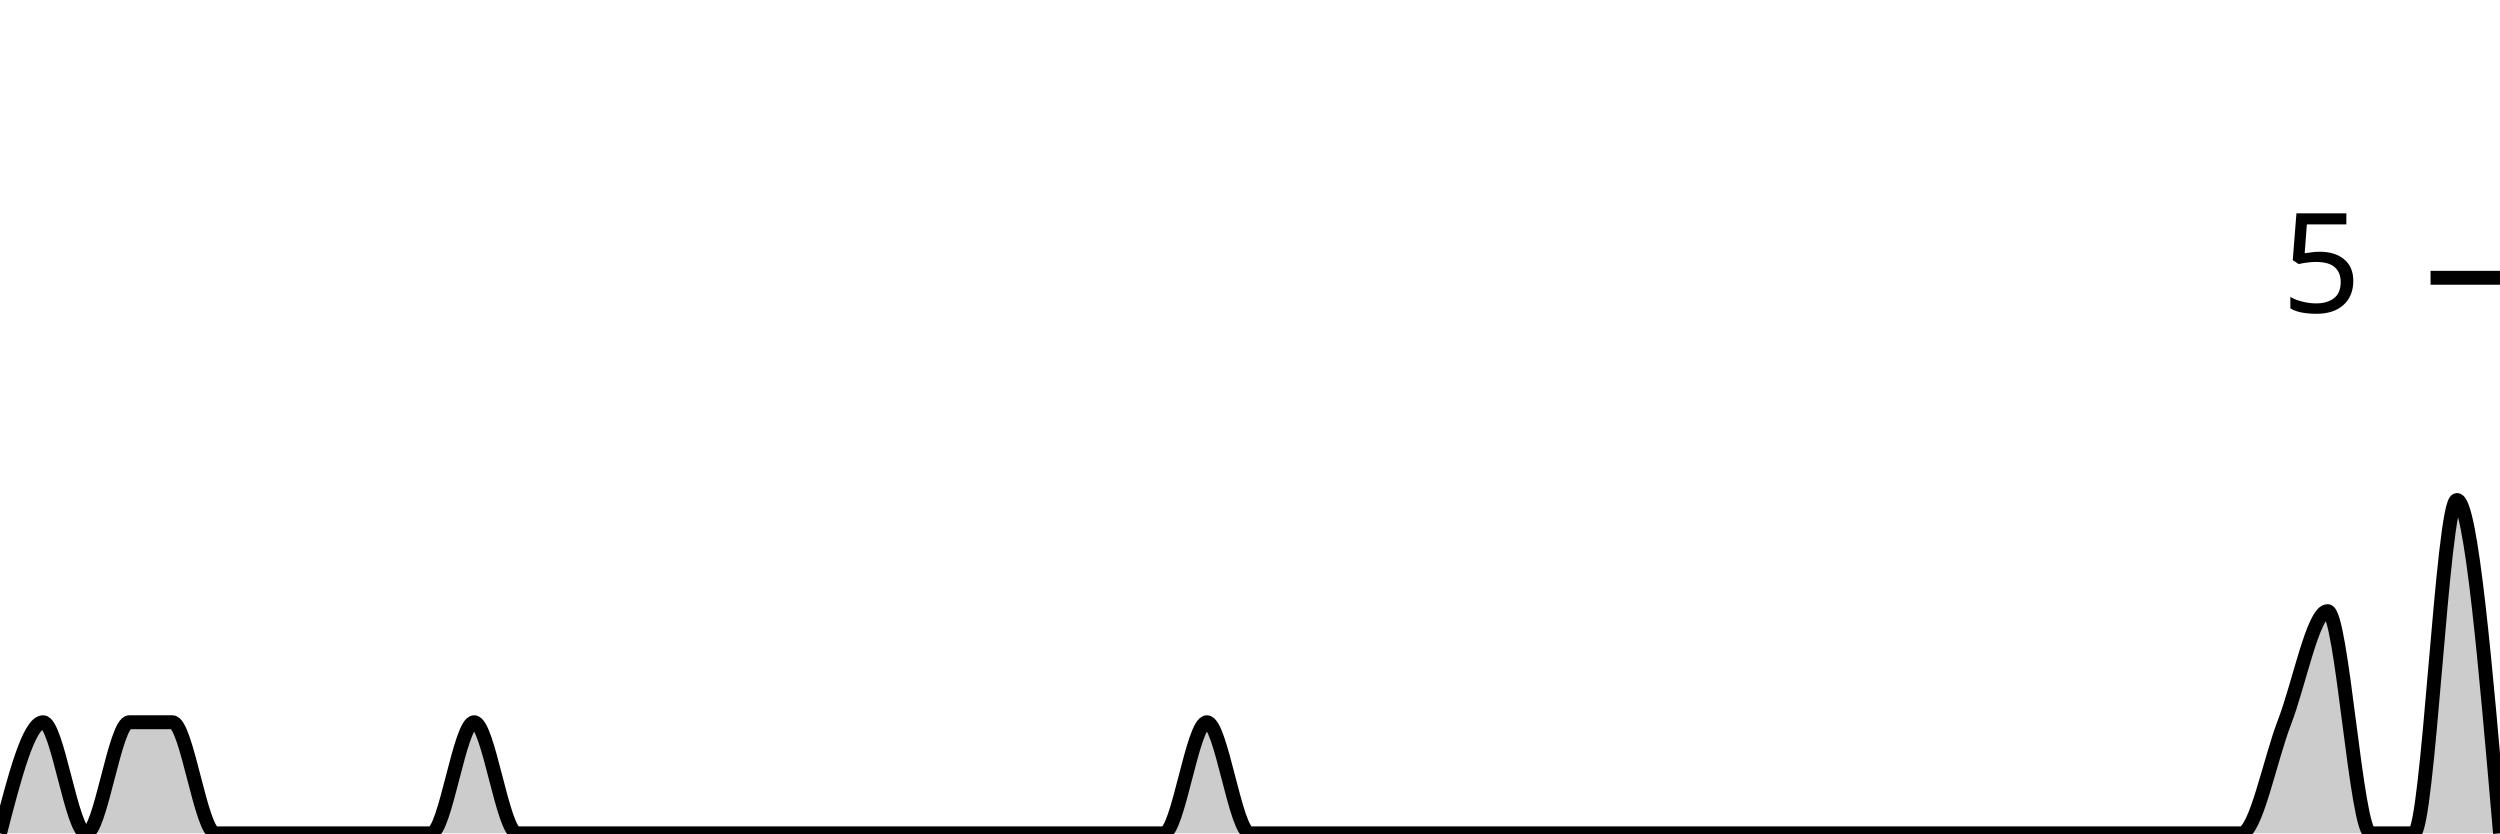
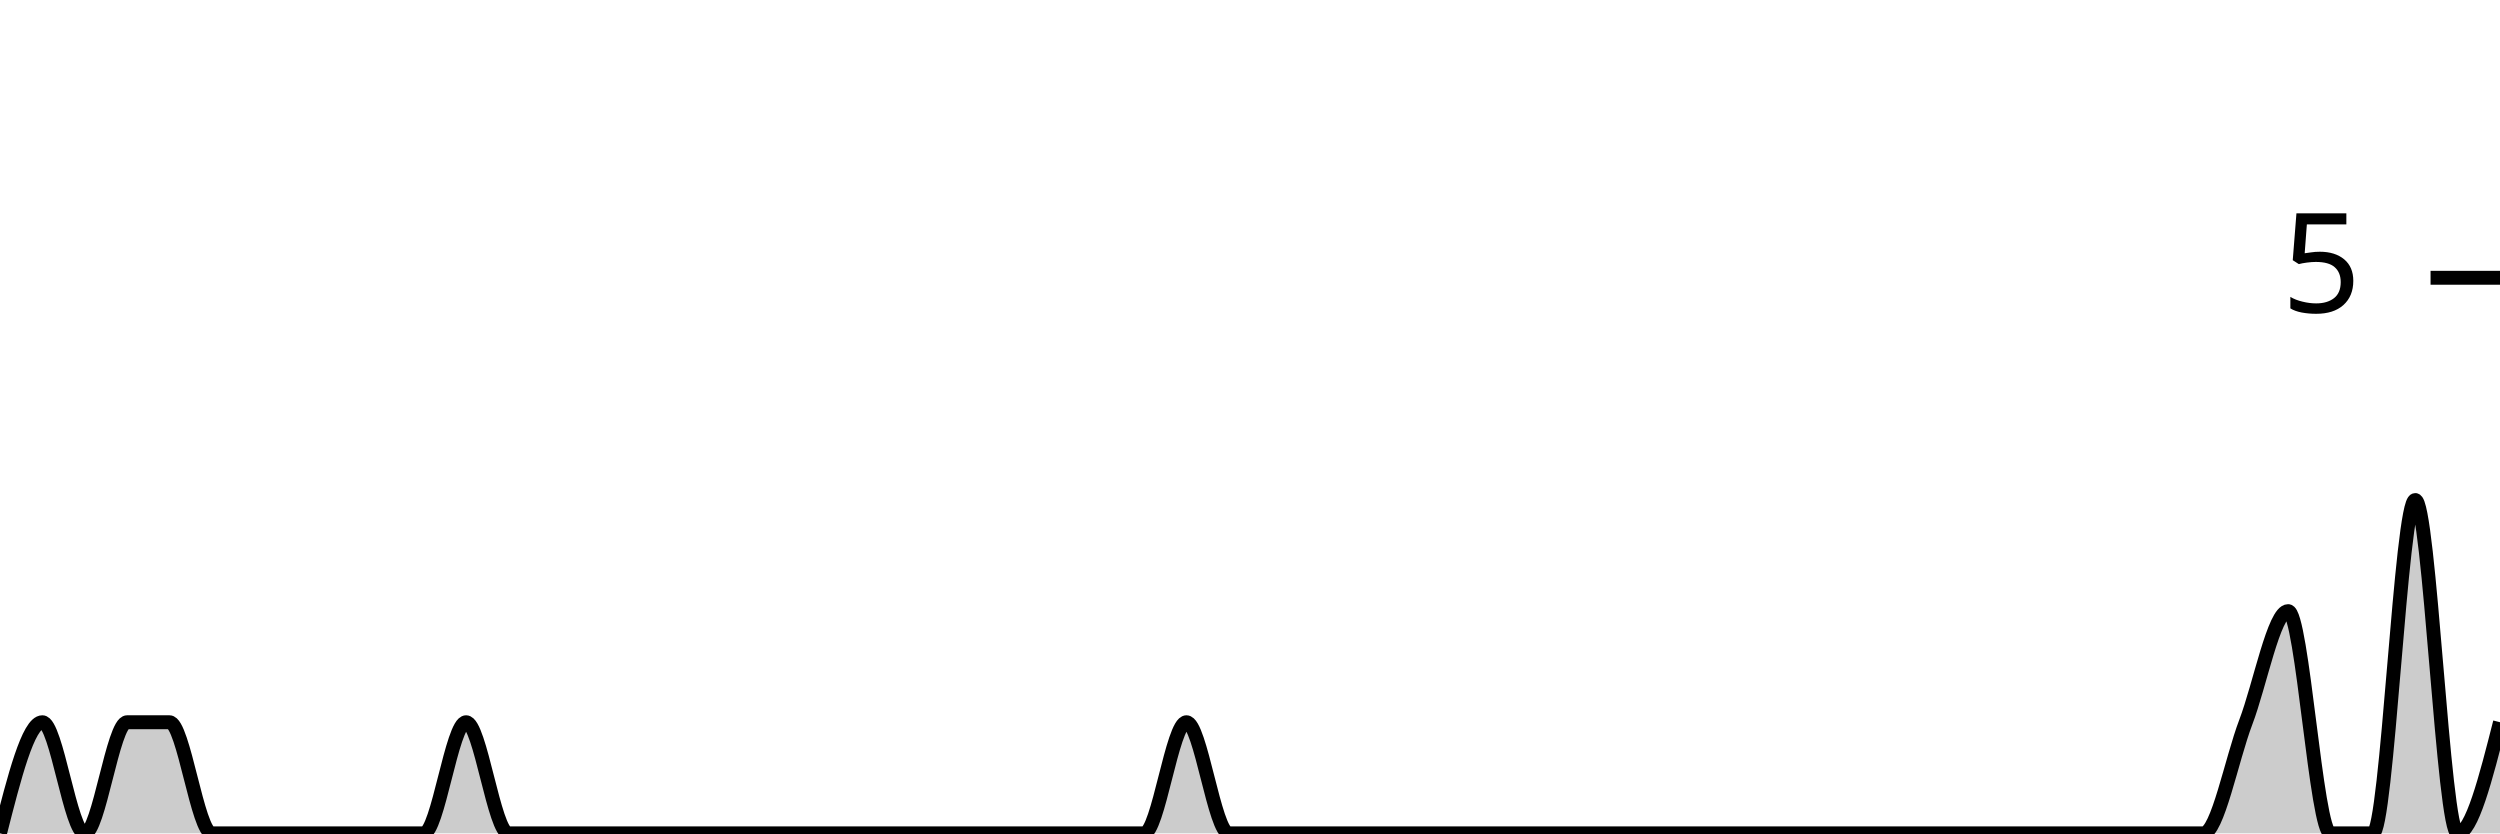
<svg xmlns="http://www.w3.org/2000/svg" viewBox="0 0 180 60">
  <g transform="translate(0,20)">
-     <path class="area" fill="rgba(0, 0, 0, 0.2)" d="M0,40C1.034,36,2.069,32,3.103,32C4.138,32,5.172,40,6.207,40C7.241,40,8.276,32,9.31,32C10.345,32,11.379,32,12.414,32C13.448,32,14.483,40,15.517,40C16.552,40,17.586,40,18.621,40C19.655,40,20.69,40,21.724,40C22.759,40,23.793,40,24.828,40C25.862,40,26.897,40,27.931,40C28.966,40,30,40,31.034,40C32.069,40,33.103,32,34.138,32C35.172,32,36.207,40,37.241,40C38.276,40,39.31,40,40.345,40C41.379,40,42.414,40,43.448,40C44.483,40,45.517,40,46.552,40C47.586,40,48.621,40,49.655,40C50.69,40,51.724,40,52.759,40C53.793,40,54.828,40,55.862,40C56.897,40,57.931,40,58.966,40C60,40,61.034,40,62.069,40C63.103,40,64.138,40,65.172,40C66.207,40,67.241,40,68.276,40C69.31,40,70.345,40,71.379,40C72.414,40,73.448,40,74.483,40C75.517,40,76.552,40,77.586,40C78.621,40,79.655,40,80.69,40C81.724,40,82.759,40,83.793,40C84.828,40,85.862,32,86.897,32C87.931,32,88.966,40,90,40C91.034,40,92.069,40,93.103,40C94.138,40,95.172,40,96.207,40C97.241,40,98.276,40,99.31,40C100.345,40,101.379,40,102.414,40C103.448,40,104.483,40,105.517,40C106.552,40,107.586,40,108.621,40C109.655,40,110.69,40,111.724,40C112.759,40,113.793,40,114.828,40C115.862,40,116.897,40,117.931,40C118.966,40,120,40,121.034,40C122.069,40,123.103,40,124.138,40C125.172,40,126.207,40,127.241,40C128.276,40,129.31,40,130.345,40C131.379,40,132.414,40,133.448,40C134.483,40,135.517,40,136.552,40C137.586,40,138.621,40,139.655,40C140.69,40,141.724,40,142.759,40C143.793,40,144.828,40,145.862,40C146.897,40,147.931,40,148.966,40C150,40,151.034,40,152.069,40C153.103,40,154.138,40,155.172,40C156.207,40,157.241,40,158.276,40C159.31,40,160.345,40,161.379,40C162.414,40,163.448,34.667,164.483,32C165.517,29.333,166.552,24,167.586,24C168.621,24,169.655,40,170.69,40C171.724,40,172.759,40,173.793,40C174.828,40,175.862,16,176.897,16C177.931,16,178.966,28,180,40L180,40C178.966,40,177.931,40,176.897,40C175.862,40,174.828,40,173.793,40C172.759,40,171.724,40,170.69,40C169.655,40,168.621,40,167.586,40C166.552,40,165.517,40,164.483,40C163.448,40,162.414,40,161.379,40C160.345,40,159.31,40,158.276,40C157.241,40,156.207,40,155.172,40C154.138,40,153.103,40,152.069,40C151.034,40,150,40,148.966,40C147.931,40,146.897,40,145.862,40C144.828,40,143.793,40,142.759,40C141.724,40,140.69,40,139.655,40C138.621,40,137.586,40,136.552,40C135.517,40,134.483,40,133.448,40C132.414,40,131.379,40,130.345,40C129.31,40,128.276,40,127.241,40C126.207,40,125.172,40,124.138,40C123.103,40,122.069,40,121.034,40C120,40,118.966,40,117.931,40C116.897,40,115.862,40,114.828,40C113.793,40,112.759,40,111.724,40C110.69,40,109.655,40,108.621,40C107.586,40,106.552,40,105.517,40C104.483,40,103.448,40,102.414,40C101.379,40,100.345,40,99.31,40C98.276,40,97.241,40,96.207,40C95.172,40,94.138,40,93.103,40C92.069,40,91.034,40,90,40C88.966,40,87.931,40,86.897,40C85.862,40,84.828,40,83.793,40C82.759,40,81.724,40,80.69,40C79.655,40,78.621,40,77.586,40C76.552,40,75.517,40,74.483,40C73.448,40,72.414,40,71.379,40C70.345,40,69.31,40,68.276,40C67.241,40,66.207,40,65.172,40C64.138,40,63.103,40,62.069,40C61.034,40,60,40,58.966,40C57.931,40,56.897,40,55.862,40C54.828,40,53.793,40,52.759,40C51.724,40,50.69,40,49.655,40C48.621,40,47.586,40,46.552,40C45.517,40,44.483,40,43.448,40C42.414,40,41.379,40,40.345,40C39.31,40,38.276,40,37.241,40C36.207,40,35.172,40,34.138,40C33.103,40,32.069,40,31.034,40C30,40,28.966,40,27.931,40C26.897,40,25.862,40,24.828,40C23.793,40,22.759,40,21.724,40C20.69,40,19.655,40,18.621,40C17.586,40,16.552,40,15.517,40C14.483,40,13.448,40,12.414,40C11.379,40,10.345,40,9.31,40C8.276,40,7.241,40,6.207,40C5.172,40,4.138,40,3.103,40C2.069,40,1.034,40,0,40Z" />
-     <path class="line" stroke="black" fill="none" d="M0,40C1.034,36,2.069,32,3.103,32C4.138,32,5.172,40,6.207,40C7.241,40,8.276,32,9.31,32C10.345,32,11.379,32,12.414,32C13.448,32,14.483,40,15.517,40C16.552,40,17.586,40,18.621,40C19.655,40,20.69,40,21.724,40C22.759,40,23.793,40,24.828,40C25.862,40,26.897,40,27.931,40C28.966,40,30,40,31.034,40C32.069,40,33.103,32,34.138,32C35.172,32,36.207,40,37.241,40C38.276,40,39.31,40,40.345,40C41.379,40,42.414,40,43.448,40C44.483,40,45.517,40,46.552,40C47.586,40,48.621,40,49.655,40C50.69,40,51.724,40,52.759,40C53.793,40,54.828,40,55.862,40C56.897,40,57.931,40,58.966,40C60,40,61.034,40,62.069,40C63.103,40,64.138,40,65.172,40C66.207,40,67.241,40,68.276,40C69.31,40,70.345,40,71.379,40C72.414,40,73.448,40,74.483,40C75.517,40,76.552,40,77.586,40C78.621,40,79.655,40,80.69,40C81.724,40,82.759,40,83.793,40C84.828,40,85.862,32,86.897,32C87.931,32,88.966,40,90,40C91.034,40,92.069,40,93.103,40C94.138,40,95.172,40,96.207,40C97.241,40,98.276,40,99.31,40C100.345,40,101.379,40,102.414,40C103.448,40,104.483,40,105.517,40C106.552,40,107.586,40,108.621,40C109.655,40,110.69,40,111.724,40C112.759,40,113.793,40,114.828,40C115.862,40,116.897,40,117.931,40C118.966,40,120,40,121.034,40C122.069,40,123.103,40,124.138,40C125.172,40,126.207,40,127.241,40C128.276,40,129.31,40,130.345,40C131.379,40,132.414,40,133.448,40C134.483,40,135.517,40,136.552,40C137.586,40,138.621,40,139.655,40C140.69,40,141.724,40,142.759,40C143.793,40,144.828,40,145.862,40C146.897,40,147.931,40,148.966,40C150,40,151.034,40,152.069,40C153.103,40,154.138,40,155.172,40C156.207,40,157.241,40,158.276,40C159.31,40,160.345,40,161.379,40C162.414,40,163.448,34.667,164.483,32C165.517,29.333,166.552,24,167.586,24C168.621,24,169.655,40,170.69,40C171.724,40,172.759,40,173.793,40C174.828,40,175.862,16,176.897,16C177.931,16,178.966,28,180,40" />
+     <path class="area" fill="rgba(0, 0, 0, 0.2)" d="M0,40C1.017,36,2.034,32,3.051,32C4.068,32,5.085,40,6.102,40C7.119,40,8.136,32,9.153,32C10.169,32,11.186,32,12.203,32C13.22,32,14.237,40,15.254,40C16.271,40,17.288,40,18.305,40C19.322,40,20.339,40,21.356,40C22.373,40,23.39,40,24.407,40C25.424,40,26.441,40,27.458,40C28.475,40,29.492,40,30.508,40C31.525,40,32.542,32,33.559,32C34.576,32,35.593,40,36.61,40C37.627,40,38.644,40,39.661,40C40.678,40,41.695,40,42.712,40C43.729,40,44.746,40,45.763,40C46.78,40,47.797,40,48.814,40C49.831,40,50.847,40,51.864,40C52.881,40,53.898,40,54.915,40C55.932,40,56.949,40,57.966,40C58.983,40,60,40,61.017,40C62.034,40,63.051,40,64.068,40C65.085,40,66.102,40,67.119,40C68.136,40,69.153,40,70.169,40C71.186,40,72.203,40,73.22,40C74.237,40,75.254,40,76.271,40C77.288,40,78.305,40,79.322,40C80.339,40,81.356,40,82.373,40C83.39,40,84.407,32,85.424,32C86.441,32,87.458,40,88.475,40C89.492,40,90.508,40,91.525,40C92.542,40,93.559,40,94.576,40C95.593,40,96.61,40,97.627,40C98.644,40,99.661,40,100.678,40C101.695,40,102.712,40,103.729,40C104.746,40,105.763,40,106.78,40C107.797,40,108.814,40,109.831,40C110.847,40,111.864,40,112.881,40C113.898,40,114.915,40,115.932,40C116.949,40,117.966,40,118.983,40C120,40,121.017,40,122.034,40C123.051,40,124.068,40,125.085,40C126.102,40,127.119,40,128.136,40C129.153,40,130.169,40,131.186,40C132.203,40,133.22,40,134.237,40C135.254,40,136.271,40,137.288,40C138.305,40,139.322,40,140.339,40C141.356,40,142.373,40,143.39,40C144.407,40,145.424,40,146.441,40C147.458,40,148.475,40,149.492,40C150.508,40,151.525,40,152.542,40C153.559,40,154.576,40,155.593,40C156.61,40,157.627,40,158.644,40C159.661,40,160.678,34.667,161.695,32C162.712,29.333,163.729,24,164.746,24C165.763,24,166.78,40,167.797,40C168.814,40,169.831,40,170.847,40C171.864,40,172.881,16,173.898,16C174.915,16,175.932,40,176.949,40C177.966,40,178.983,36,180,32L180,40C178.983,40,177.966,40,176.949,40C175.932,40,174.915,40,173.898,40C172.881,40,171.864,40,170.847,40C169.831,40,168.814,40,167.797,40C166.78,40,165.763,40,164.746,40C163.729,40,162.712,40,161.695,40C160.678,40,159.661,40,158.644,40C157.627,40,156.61,40,155.593,40C154.576,40,153.559,40,152.542,40C151.525,40,150.508,40,149.492,40C148.475,40,147.458,40,146.441,40C145.424,40,144.407,40,143.39,40C142.373,40,141.356,40,140.339,40C139.322,40,138.305,40,137.288,40C136.271,40,135.254,40,134.237,40C133.22,40,132.203,40,131.186,40C130.169,40,129.153,40,128.136,40C127.119,40,126.102,40,125.085,40C124.068,40,123.051,40,122.034,40C121.017,40,120,40,118.983,40C117.966,40,116.949,40,115.932,40C114.915,40,113.898,40,112.881,40C111.864,40,110.847,40,109.831,40C108.814,40,107.797,40,106.78,40C105.763,40,104.746,40,103.729,40C102.712,40,101.695,40,100.678,40C99.661,40,98.644,40,97.627,40C96.61,40,95.593,40,94.576,40C93.559,40,92.542,40,91.525,40C90.508,40,89.492,40,88.475,40C87.458,40,86.441,40,85.424,40C84.407,40,83.39,40,82.373,40C81.356,40,80.339,40,79.322,40C78.305,40,77.288,40,76.271,40C75.254,40,74.237,40,73.22,40C72.203,40,71.186,40,70.169,40C69.153,40,68.136,40,67.119,40C66.102,40,65.085,40,64.068,40C63.051,40,62.034,40,61.017,40C60,40,58.983,40,57.966,40C56.949,40,55.932,40,54.915,40C53.898,40,52.881,40,51.864,40C50.847,40,49.831,40,48.814,40C47.797,40,46.78,40,45.763,40C44.746,40,43.729,40,42.712,40C41.695,40,40.678,40,39.661,40C38.644,40,37.627,40,36.61,40C35.593,40,34.576,40,33.559,40C32.542,40,31.525,40,30.508,40C29.492,40,28.475,40,27.458,40C26.441,40,25.424,40,24.407,40C23.39,40,22.373,40,21.356,40C20.339,40,19.322,40,18.305,40C17.288,40,16.271,40,15.254,40C14.237,40,13.22,40,12.203,40C11.186,40,10.169,40,9.153,40C8.136,40,7.119,40,6.102,40C5.085,40,4.068,40,3.051,40C2.034,40,1.017,40,0,40Z" />
+     <path class="line" stroke="black" fill="none" d="M0,40C1.017,36,2.034,32,3.051,32C4.068,32,5.085,40,6.102,40C7.119,40,8.136,32,9.153,32C10.169,32,11.186,32,12.203,32C13.22,32,14.237,40,15.254,40C16.271,40,17.288,40,18.305,40C19.322,40,20.339,40,21.356,40C22.373,40,23.39,40,24.407,40C25.424,40,26.441,40,27.458,40C28.475,40,29.492,40,30.508,40C31.525,40,32.542,32,33.559,32C34.576,32,35.593,40,36.61,40C37.627,40,38.644,40,39.661,40C40.678,40,41.695,40,42.712,40C43.729,40,44.746,40,45.763,40C46.78,40,47.797,40,48.814,40C49.831,40,50.847,40,51.864,40C52.881,40,53.898,40,54.915,40C55.932,40,56.949,40,57.966,40C58.983,40,60,40,61.017,40C62.034,40,63.051,40,64.068,40C65.085,40,66.102,40,67.119,40C68.136,40,69.153,40,70.169,40C71.186,40,72.203,40,73.22,40C74.237,40,75.254,40,76.271,40C77.288,40,78.305,40,79.322,40C80.339,40,81.356,40,82.373,40C83.39,40,84.407,32,85.424,32C86.441,32,87.458,40,88.475,40C89.492,40,90.508,40,91.525,40C92.542,40,93.559,40,94.576,40C95.593,40,96.61,40,97.627,40C98.644,40,99.661,40,100.678,40C101.695,40,102.712,40,103.729,40C104.746,40,105.763,40,106.78,40C107.797,40,108.814,40,109.831,40C110.847,40,111.864,40,112.881,40C113.898,40,114.915,40,115.932,40C116.949,40,117.966,40,118.983,40C120,40,121.017,40,122.034,40C123.051,40,124.068,40,125.085,40C126.102,40,127.119,40,128.136,40C129.153,40,130.169,40,131.186,40C132.203,40,133.22,40,134.237,40C135.254,40,136.271,40,137.288,40C138.305,40,139.322,40,140.339,40C141.356,40,142.373,40,143.39,40C144.407,40,145.424,40,146.441,40C147.458,40,148.475,40,149.492,40C150.508,40,151.525,40,152.542,40C153.559,40,154.576,40,155.593,40C156.61,40,157.627,40,158.644,40C159.661,40,160.678,34.667,161.695,32C162.712,29.333,163.729,24,164.746,24C165.763,24,166.78,40,167.797,40C168.814,40,169.831,40,170.847,40C171.864,40,172.881,16,173.898,16C174.915,16,175.932,40,176.949,40C177.966,40,178.983,36,180,32" />
    <path class="axis-ceiling" stroke-width="1" stroke="black" fill="none" d="M175,0L180,0" />
    <text class="axis-ceiling-label" font-family="sans-serif" text-anchor="end" font-size="10px" x="170" y="2.5">5</text>
  </g>
</svg>
